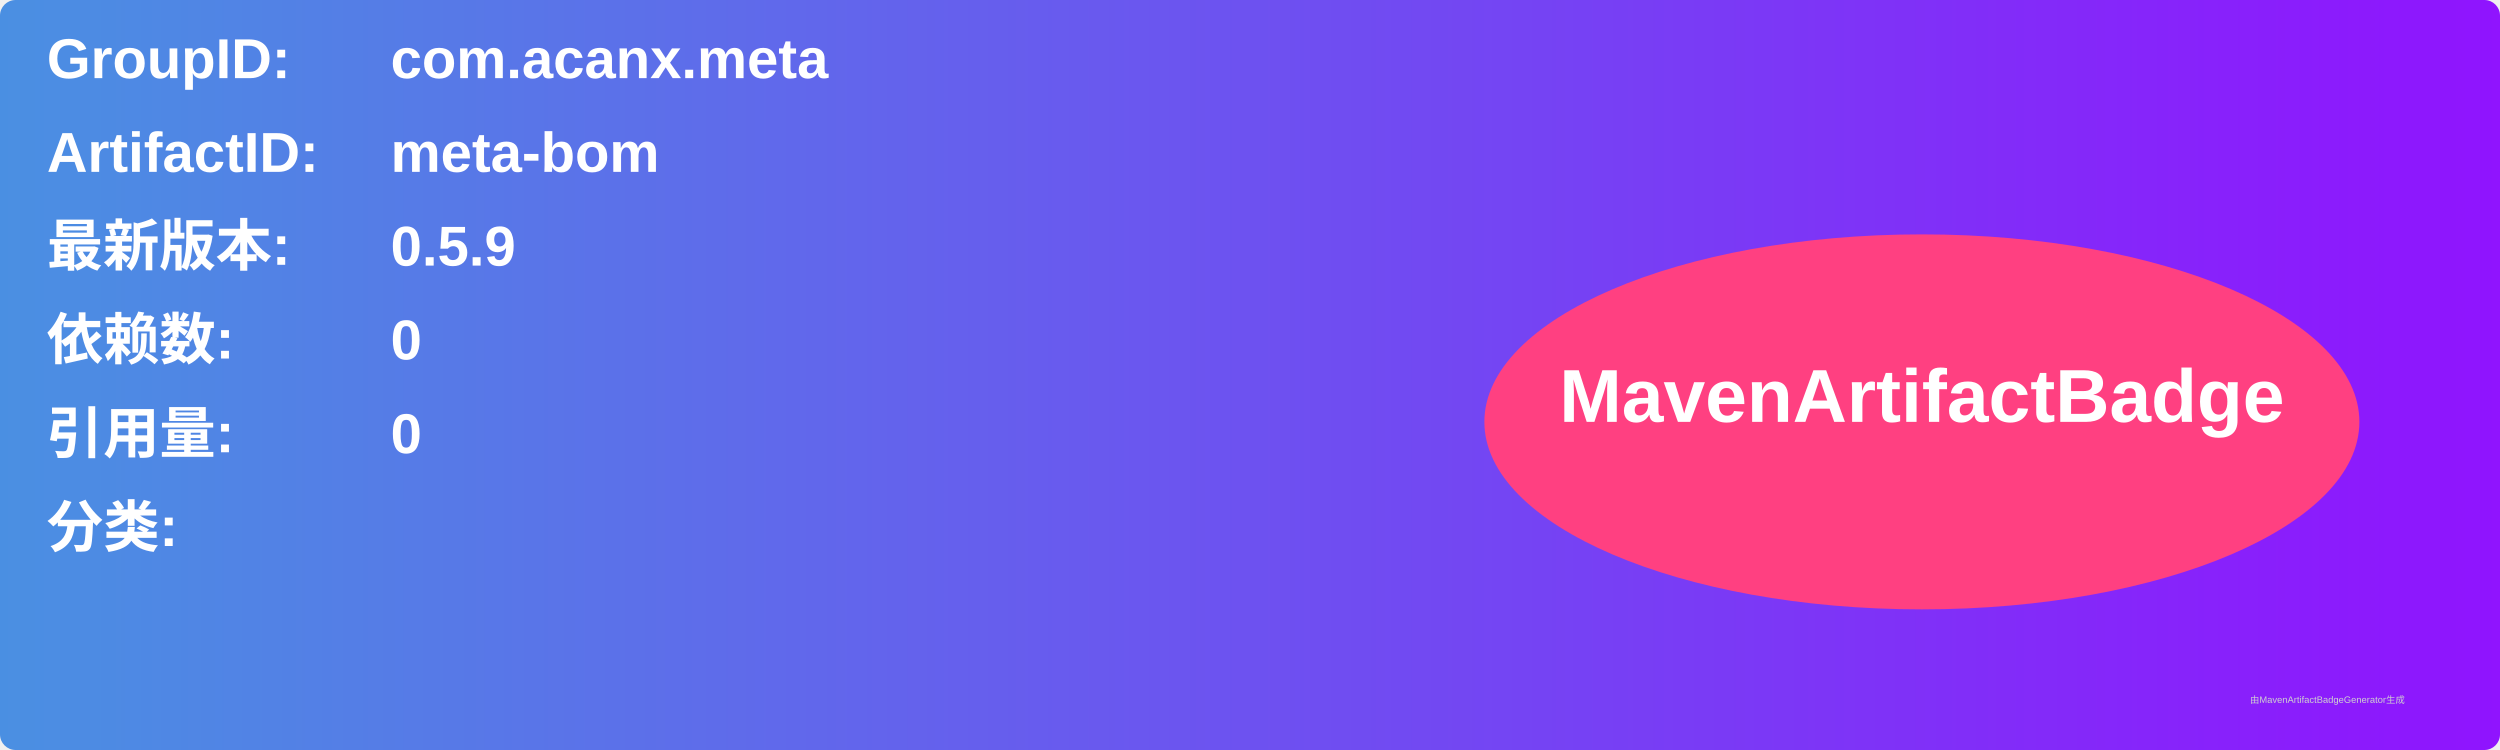
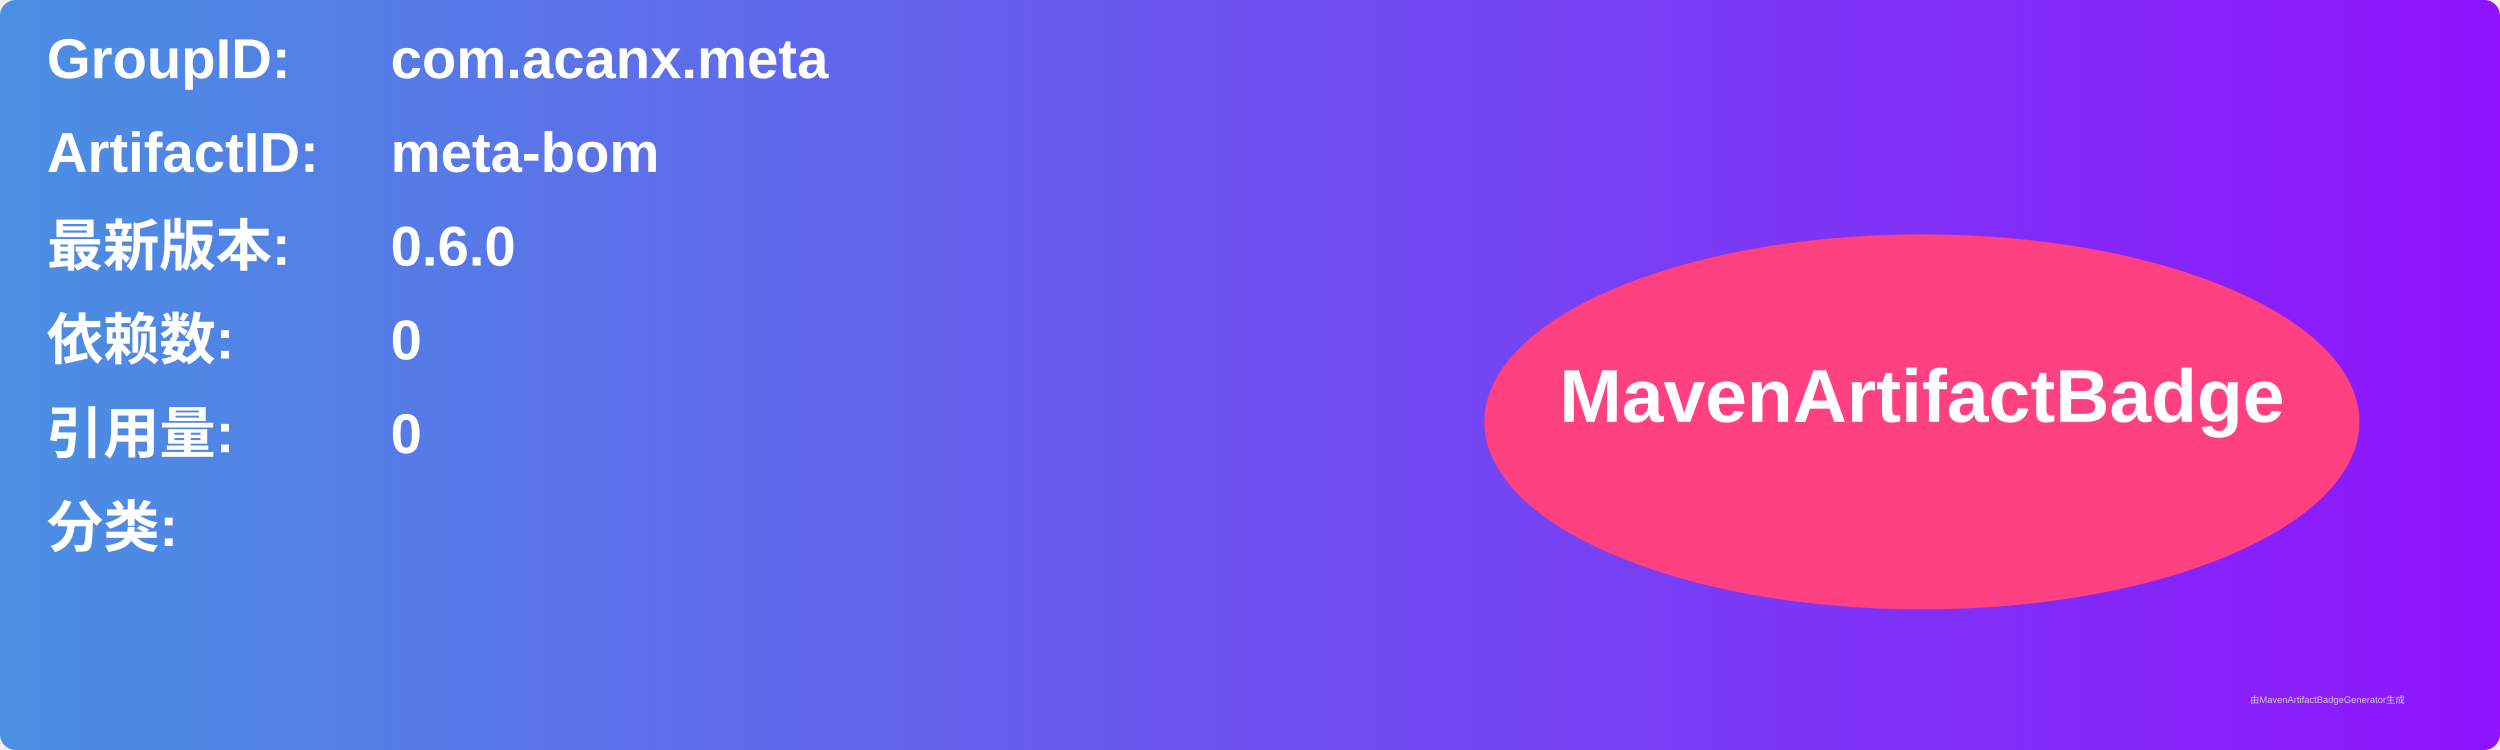
<svg xmlns="http://www.w3.org/2000/svg" width="800" height="240" viewBox="0 0 800 240">
  <linearGradient id="grad" x1="0%" y1="0%" x2="100%" y2="0%">
    <stop offset="0%" stop-color="#4a90e2" />
    <stop offset="100%" stop-color="#9013fe" />
  </linearGradient>
  <rect width="100%" height="100%" rx="5" ry="5" fill="url(#grad)" />
  <g transform="translate(15, 15)">
    <text x="0" y="10" font-family="Arial" font-size="18" fill="white" font-weight="bold" width="260">GroupID:</text>
    <text x="110" y="10" font-family="Arial" font-size="18" fill="white" font-weight="bold" width="460">com.acanx.meta</text>
    <text x="0" y="40" font-family="Arial" font-size="18" fill="white" font-weight="bold" width="260">ArtifactID:</text>
    <text x="110" y="40" font-family="Arial" font-size="18" fill="white" font-weight="bold" width="460">meta-bom</text>
    <text x="0" y="70" font-family="Arial" font-size="18" fill="white" font-weight="bold">最新版本:</text>
    <text x="110" y="70" font-family="Arial" font-size="18" fill="white" font-weight="bold">
-       <tspan font-weight="bold">0.5.9</tspan>
+       <tspan font-weight="bold">0.6.0</tspan>
    </text>
    <text x="0" y="100" font-family="Arial" font-size="18" fill="white" font-weight="bold">依赖数: </text>
    <text x="110" y="100" font-family="Arial" font-size="18" fill="white">
      <tspan font-weight="bold">0</tspan>
    </text>
    <text x="0" y="130" font-family="Arial" font-size="18" fill="white" font-weight="bold">引用量: </text>
    <text x="110" y="130" font-family="Arial" font-size="18" fill="white">
      <tspan font-weight="bold">0</tspan>
    </text>
    <text x="0" y="160" font-family="Arial" font-size="18" fill="white" font-weight="bold">分类:</text>
    <text x="10" y="190" font-family="Arial" font-size="10" fill="white">
      <tspan font-weight="bold" />
    </text>
    <ellipse cx="600" cy="120" rx="140" ry="60" fill="#ff4081" />
    <text x="600" y="120" text-anchor="middle" font-family="Arial" font-size="24" fill="white" font-weight="bold">MavenArtifactBadge</text>
  </g>
  <text x="720" y="225" font-family="Arial" font-size="3" fill="#d0d0d0">由MavenArtifactBadgeGenerator生成</text>
</svg>
